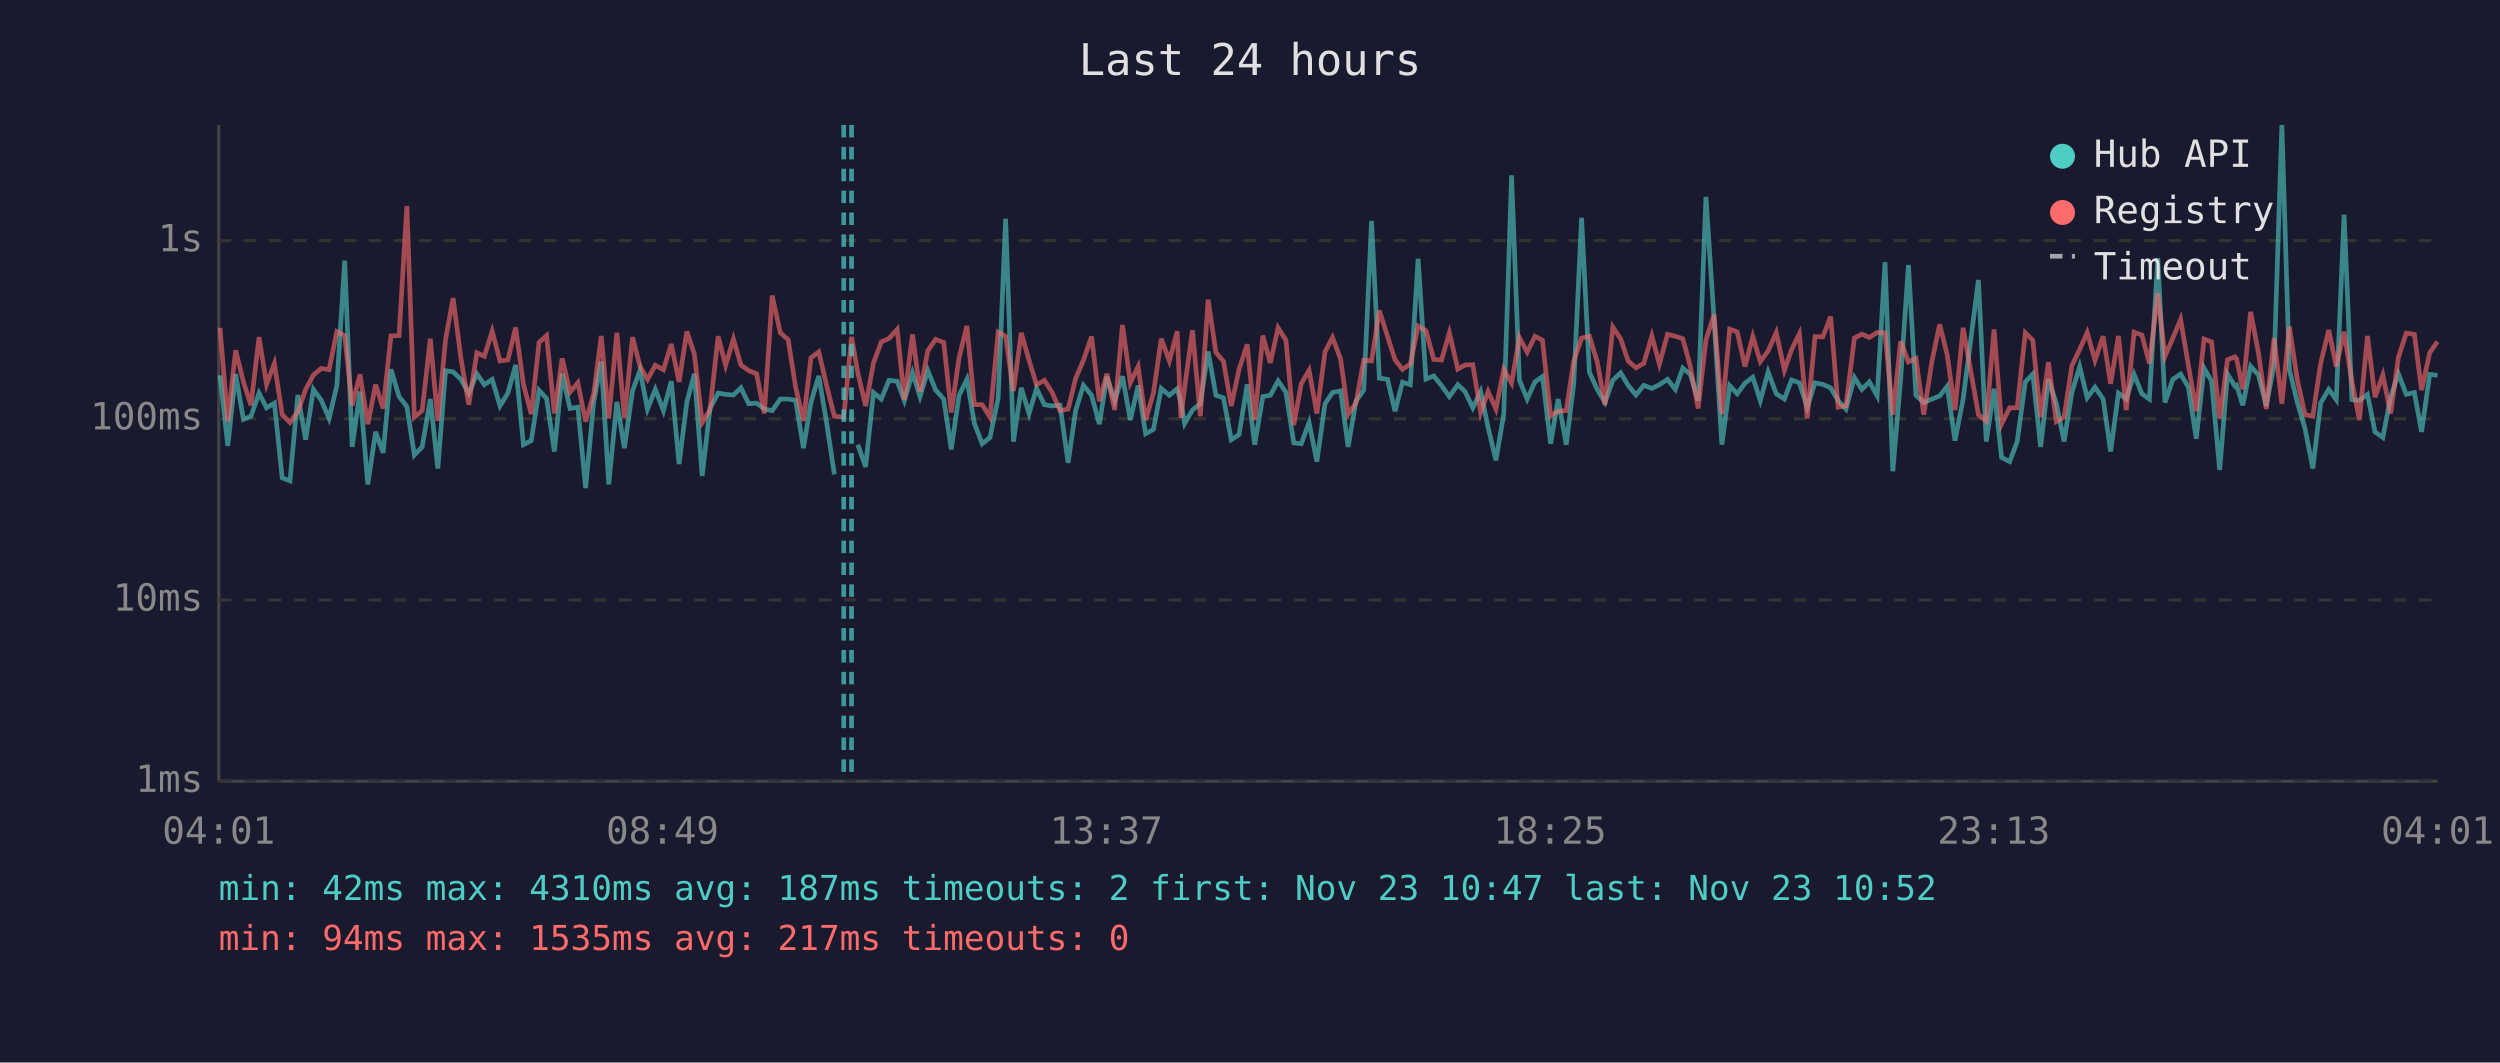
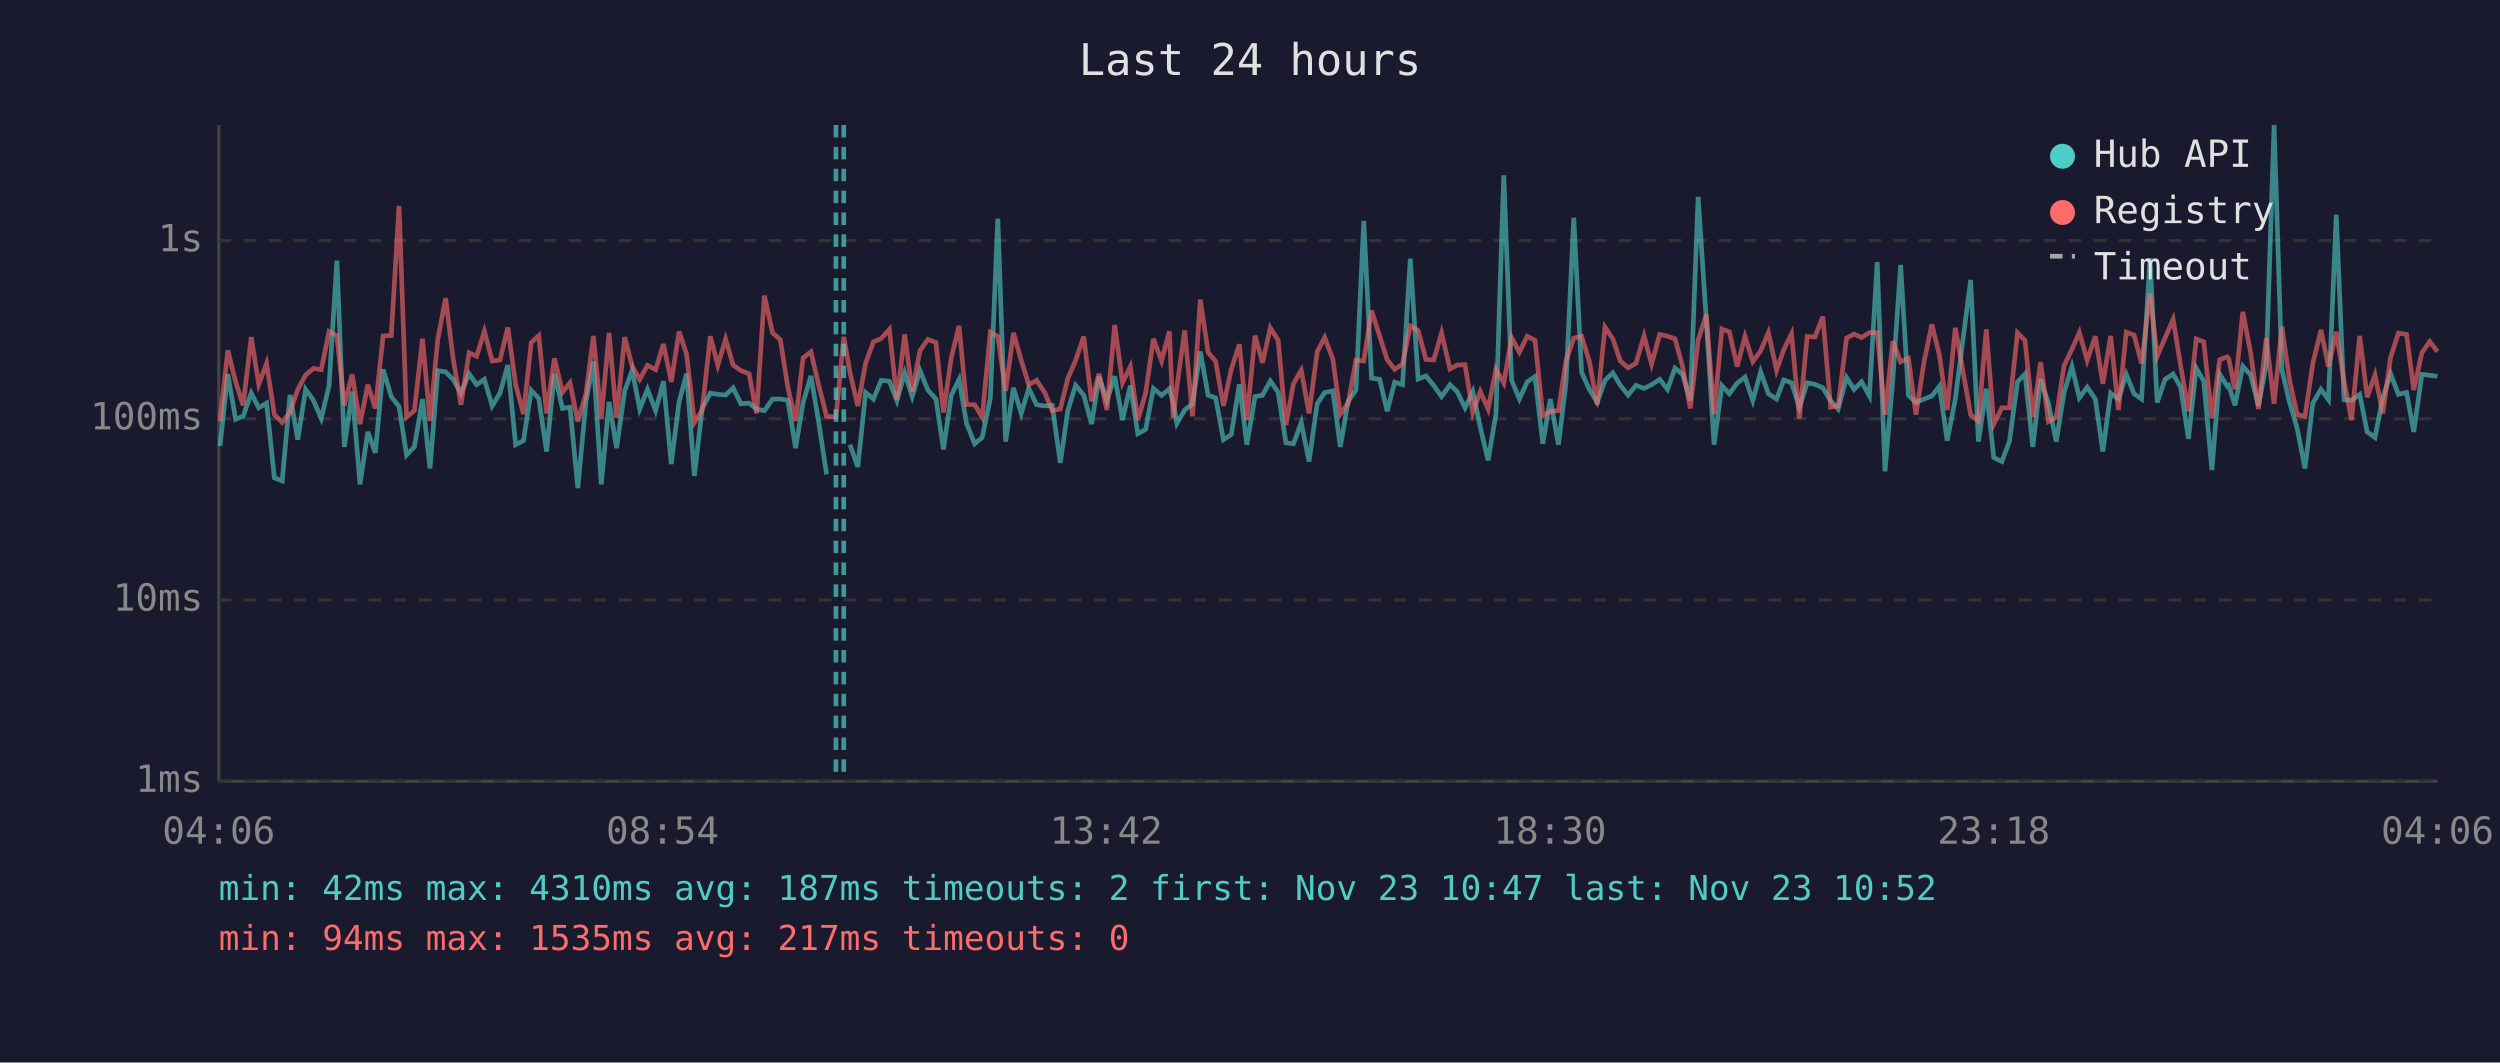
<svg xmlns="http://www.w3.org/2000/svg" viewBox="0 0 800 340" font-family="monospace" font-size="12">
  <rect width="800" height="340" fill="#1a1a2e" />
  <text x="400" y="24" fill="#e0e0e0" font-size="14" text-anchor="middle">Last 24 hours</text>
  <line x1="70" y1="40" x2="70" y2="250" stroke="#444" stroke-width="1" />
  <line x1="70" y1="250" x2="780" y2="250" stroke="#444" stroke-width="1" />
  <line x1="70" y1="250" x2="780" y2="250" stroke="#333" stroke-width="1" stroke-dasharray="4" />
  <text x="65" y="250" fill="#888" text-anchor="end" dominant-baseline="middle">1ms</text>
  <line x1="70" y1="192" x2="780" y2="192" stroke="#333" stroke-width="1" stroke-dasharray="4" />
  <text x="65" y="192" fill="#888" text-anchor="end" dominant-baseline="middle">10ms</text>
  <line x1="70" y1="134" x2="780" y2="134" stroke="#333" stroke-width="1" stroke-dasharray="4" />
  <text x="65" y="134" fill="#888" text-anchor="end" dominant-baseline="middle">100ms</text>
  <line x1="70" y1="77" x2="780" y2="77" stroke="#333" stroke-width="1" stroke-dasharray="4" />
  <text x="65" y="77" fill="#888" text-anchor="end" dominant-baseline="middle">1s</text>
-   <text x="70" y="270" fill="#888" text-anchor="middle">04:01</text>
-   <text x="212" y="270" fill="#888" text-anchor="middle">08:49</text>
-   <text x="354" y="270" fill="#888" text-anchor="middle">13:37</text>
-   <text x="496" y="270" fill="#888" text-anchor="middle">18:25</text>
-   <text x="638" y="270" fill="#888" text-anchor="middle">23:13</text>
-   <text x="780" y="270" fill="#888" text-anchor="middle">04:01</text>
-   <polyline points="70.4,120.1 72.9,142.7 75.4,119.7 77.9,134.2 80.3,133.2 82.9,125.8 85.3,130.5 87.8,129.0 90.3,152.9 92.8,153.9 95.3,126.4 97.8,140.7 100.3,124.6 102.8,128.1 105.3,133.9 107.8,123.4 110.3,83.4 112.7,143.0 115.2,125.3 117.7,155.0 120.2,138.2 122.6,144.9 125.1,118.2 127.7,126.9 130.2,130.1 132.6,145.6 135.1,143.0 137.7,127.7 140.1,149.9 142.6,118.6 145.0,119.0 147.5,121.4 150.0,125.8 152.6,119.6 155.0,123.1 157.5,121.4 160.0,129.9 162.5,125.8 165.0,116.8 167.5,142.3 170.0,141.0 172.5,124.9 174.9,127.5 177.4,144.5 179.9,119.6 182.4,130.7 184.9,130.3 187.4,156.2 190.0,128.6 192.4,115.7 194.8,155.0 197.4,128.6 199.8,143.4 202.4,125.1 204.8,118.5 207.2,130.9 209.7,124.6 212.3,131.4 214.8,122.0 217.3,148.5 219.8,128.6 222.2,119.6 224.7,152.3 227.2,130.7 229.8,125.8 232.2,126.2 234.7,126.4 237.1,124.1 239.6,129.2 242.1,129.0 244.6,130.9 247.1,131.4 249.7,127.7 252.2,127.7 254.6,128.1 257.1,143.4 259.5,128.8 262.0,120.3 264.5,135.2 267.0,151.8" fill="none" stroke="#4ecdc4" stroke-width="1.5" opacity="0.6" />
-   <polyline points="274.5,142.3 277.0,149.4 279.5,125.6 282.0,127.7 284.5,121.7 287.1,122.0 289.4,128.2 292.0,119.3 294.4,126.9 296.9,118.6 299.4,124.8 302.0,127.7 304.4,143.8 306.9,126.5 309.4,121.4 311.8,135.5 314.3,142.0 316.8,140.0 319.4,127.5 321.8,70.0 324.3,141.3 326.8,124.1 329.3,132.3 331.7,124.3 334.2,129.5 336.7,129.9 339.2,129.7 341.8,148.1 344.2,131.4 346.7,123.3 349.3,126.5 351.8,135.7 354.2,120.5 356.7,128.2 359.2,120.4 361.7,134.4 364.2,123.4 366.6,138.8 369.1,137.4 371.6,124.3 374.2,126.5 376.7,124.4 377.9,128.8 379.1,135.5 381.6,131.2 384.1,129.2 386.6,112.5 389.1,126.5 391.5,127.3 394.0,140.7 396.5,139.1 399.1,123.0 401.5,142.3 404.1,126.9 406.5,126.5 409.0,121.9 411.5,125.5 414.0,141.7 416.4,142.0 418.9,135.2 421.4,147.7 424.0,129.2 426.4,125.6 429.0,125.1 431.4,143.0 433.9,128.4 436.4,124.8 438.9,70.7 441.4,121.0 444.0,121.4 446.4,131.6 448.8,122.3 451.3,123.1 453.8,82.8 456.3,121.3 458.8,120.3 461.3,123.4 463.8,126.9 466.5,123.1 468.8,125.3 471.3,130.5 473.8,125.3 476.2,136.8 478.7,147.3 481.2,132.5 483.7,56.1 486.2,121.6 488.7,127.7 491.2,122.2 493.6,120.5 496.2,142.0 498.6,127.7 501.2,142.3 503.6,122.8 506.1,69.7 508.6,119.1 511.1,124.6 513.6,128.8 516.1,121.7 518.6,119.3 521.0,123.3 523.5,126.4 526.0,123.3 528.6,124.3 531.0,123.1 533.6,121.4 536.1,124.6 538.5,117.8 540.9,119.8 543.4,128.2 545.9,63.0 548.5,102.2 551.0,142.3 553.5,123.4 555.9,126.0 558.4,122.6 560.9,120.7 563.3,128.2 565.8,119.0 568.4,126.0 571.0,127.7 573.3,121.6 575.8,122.5 578.3,130.3 580.8,122.5 583.3,123.0 585.8,124.1 588.2,128.2 590.7,130.9 593.4,120.8 595.8,124.6 598.2,122.2 600.7,126.7 603.2,83.9 605.7,150.8 608.2,121.4 610.7,84.8 613.1,126.5 615.6,128.8 618.2,127.7 620.7,126.7 623.1,123.6 625.6,141.0 628.2,127.7 633.1,89.6 635.6,141.3 638.1,124.4 640.5,146.4 643.1,147.7 645.5,141.3 648.1,122.2 650.5,119.7 653.0,143.0 655.5,121.4 658.0,129.0 660.5,141.3 663.0,125.6 665.5,117.3 667.9,127.3 670.4,123.9 673.0,127.7 675.4,144.5 677.9,125.8 680.4,127.7 682.9,119.8 685.4,126.0 687.8,127.7 690.5,82.6 692.8,128.8 695.3,121.4 697.8,119.7 700.3,123.9 702.8,140.4 705.3,117.8 707.7,122.0 710.3,150.4 712.8,119.7 715.2,123.6 715.7,123.3 717.7,129.7 720.2,117.2 722.7,120.0 725.2,129.9 727.7,116.7 730.2,40.0 732.6,118.3 735.1,128.6 737.6,137.1 740.1,149.9 742.6,129.0 745.2,124.6 747.6,127.9 750.1,68.7 752.6,127.9 755.0,128.1 757.6,126.2 760.0,138.2 762.5,140.0 765.0,127.1 767.5,119.6 770.0,126.2 772.6,125.6 774.9,138.2 777.5,119.8 780.0,120.1" fill="none" stroke="#4ecdc4" stroke-width="1.5" opacity="0.6" />
-   <polyline points="70.4,104.9 72.9,134.9 75.4,112.1 77.9,122.2 80.3,129.7 82.9,107.9 85.3,123.0 87.8,116.3 90.3,132.7 92.8,135.2 95.3,131.8 97.8,124.6 100.3,120.0 102.8,117.9 105.3,118.3 107.8,106.1 110.3,107.4 112.7,129.7 115.2,119.8 117.7,135.7 120.2,123.1 122.6,130.7 125.1,107.5 127.7,107.4 130.2,65.9 132.6,133.5 135.1,131.4 137.7,108.4 140.1,134.7 142.6,108.5 145.0,95.4 147.5,114.7 150.0,129.5 152.6,112.9 155.0,114.0 157.5,106.0 160.0,115.5 162.5,115.2 165.0,104.8 167.5,123.0 170.0,132.5 172.5,109.6 174.9,107.4 177.4,132.3 179.9,114.7 182.4,125.5 184.9,122.5 187.4,134.9 190.0,126.0 192.4,107.5 194.8,133.9 197.4,106.5 199.8,133.7 202.4,107.9 204.8,117.2 207.2,121.4 209.7,116.9 212.3,118.3 214.8,110.1 217.3,122.2 219.8,106.1 222.2,113.3 224.7,135.2 227.2,131.2 229.8,107.6 232.2,116.9 234.7,108.5 237.1,116.8 239.6,118.6 242.1,119.6 244.6,132.3 247.1,94.6 249.7,106.5 252.2,108.7 254.6,123.9 257.1,134.7 259.5,114.5 262.0,112.6 264.5,123.3 267.0,133.2 270.0,133.5 272.5,107.8 274.5,119.3 277.0,129.9 279.5,116.2 282.0,109.4 284.5,108.3 287.1,105.4 289.4,127.9 292.0,107.0 294.4,125.3 296.9,112.2 299.4,108.6 302.0,109.6 304.4,132.0 306.9,114.5 309.4,104.3 311.8,129.5 314.3,129.5 316.8,133.5 319.4,106.3 321.8,107.6 324.3,125.1 326.8,106.5 329.3,115.3 331.7,123.1 334.2,121.7 336.7,125.6 339.2,131.4 341.8,130.9 344.2,121.1 346.7,115.3 349.3,107.7 351.8,128.4 354.2,119.6 356.7,131.2 359.2,104.0 361.7,122.5 364.2,117.3 366.6,134.4 369.1,125.8 371.6,108.4 374.2,115.5 376.7,106.0 377.9,133.7 379.1,123.8 381.6,105.7 384.1,133.2 386.6,95.9 389.1,112.8 391.5,115.6 394.0,129.9 396.5,118.2 399.1,110.2 401.5,134.4 404.1,107.4 406.5,116.1 409.0,104.9 411.5,108.9 414.0,136.0 416.4,122.8 418.9,118.5 421.4,132.3 424.0,112.6 426.4,108.0 429.0,114.9 431.4,132.5 433.9,129.0 436.4,115.3 438.9,115.5 441.4,99.4 444.0,107.6 446.4,115.1 448.8,118.2 451.3,116.5 453.8,104.3 456.3,105.8 458.8,115.0 461.3,115.2 463.8,106.5 466.5,118.1 468.8,116.8 471.3,116.7 473.8,132.0 476.2,125.3 478.7,130.9 481.2,118.2 483.7,122.6 486.2,108.0 488.7,112.7 491.2,107.6 493.6,108.9 496.2,133.0 498.6,131.6 501.2,131.4 503.6,115.5 506.1,108.2 508.6,107.6 511.1,115.7 513.6,129.5 516.1,104.7 518.6,108.4 521.0,115.5 523.5,117.7 526.0,116.3 528.6,107.5 531.0,116.5 533.6,107.0 536.1,107.6 538.5,108.4 540.9,117.2 543.4,130.7 545.9,108.8 548.5,100.7 551.0,132.5 553.5,105.3 555.9,106.2 558.4,117.3 560.9,107.7 563.3,115.7 565.8,112.3 568.4,106.4 571.0,118.5 573.3,111.9 575.8,106.8 578.3,133.9 580.8,107.7 583.3,107.8 585.8,101.3 588.2,130.3 590.7,129.9 593.4,108.2 595.8,106.9 598.2,108.0 600.7,106.4 603.2,106.5 605.7,132.7 608.2,109.2 610.7,115.8 613.1,114.7 615.6,132.7 618.2,115.7 620.7,103.8 623.1,113.6 625.6,131.2 628.2,104.9 633.1,132.7 635.6,134.7 638.1,105.4 640.5,135.7 643.1,130.5 645.5,130.5 648.1,106.5 650.5,108.9 653.0,133.5 655.5,115.9 658.0,134.9 660.5,133.5 663.0,117.0 665.5,111.8 667.9,106.4 670.4,115.3 673.0,107.6 675.4,122.8 677.9,107.5 680.4,131.2 682.9,106.3 685.4,107.2 687.8,116.3 690.5,93.9 692.8,114.0 695.3,108.2 697.8,102.2 700.3,117.0 702.8,131.6 705.3,108.5 707.7,109.4 710.3,133.9 712.8,115.1 715.2,114.2 715.7,114.8 717.7,124.6 720.2,99.8 722.7,112.9 725.2,130.9 727.7,108.2 730.2,129.2 732.6,104.5 735.1,121.3 737.6,132.7 740.1,133.2 742.6,116.3 745.2,105.6 747.6,117.3 750.1,106.2 752.6,122.0 755.0,134.4 757.6,107.5 760.0,127.1 762.5,120.0 765.0,132.3 767.5,114.3 770.0,106.6 772.6,107.0 774.9,124.8 777.5,112.9 780.0,109.3" fill="none" stroke="#ff6b6b" stroke-width="1.5" opacity="0.6" />
+   <text x="70" y="270" fill="#888" text-anchor="middle">04:06</text>
+   <text x="212" y="270" fill="#888" text-anchor="middle">08:54</text>
+   <text x="354" y="270" fill="#888" text-anchor="middle">13:42</text>
+   <text x="496" y="270" fill="#888" text-anchor="middle">18:30</text>
+   <text x="638" y="270" fill="#888" text-anchor="middle">23:18</text>
+   <text x="780" y="270" fill="#888" text-anchor="middle">04:06</text>
+   <polyline points="70.4,142.7 72.9,119.7 75.4,134.2 77.8,133.2 80.4,125.8 82.8,130.5 85.3,129.0 87.8,152.9 90.3,153.9 92.8,126.4 95.3,140.7 97.8,124.6 100.3,128.1 102.8,133.9 105.3,123.4 107.8,83.4 110.2,143.0 112.7,125.3 115.2,155.0 117.7,138.2 120.1,144.9 122.6,118.2 125.2,126.9 127.7,130.1 130.1,145.6 132.6,143.0 135.2,127.7 137.6,149.9 140.1,118.6 142.6,119.0 145.0,121.4 147.5,125.8 150.1,119.6 152.5,123.1 155.0,121.4 157.5,129.9 160.0,125.8 162.5,116.8 165.0,142.3 167.5,141.0 170.0,124.9 172.4,127.5 174.9,144.5 177.4,119.6 180.0,130.7 182.4,130.3 184.9,156.2 187.5,128.6 189.9,115.7 192.4,155.0 194.9,128.6 197.3,143.4 199.9,125.1 202.3,118.5 204.7,130.9 207.2,124.6 209.8,131.4 212.3,122.0 214.8,148.5 217.3,128.6 219.7,119.6 222.2,152.3 224.7,130.7 227.3,125.8 229.7,126.2 232.2,126.4 234.6,124.1 237.1,129.2 239.7,129.0 242.1,130.9 244.6,131.4 247.2,127.7 249.7,127.7 252.1,128.1 254.6,143.4 257.0,128.8 259.5,120.3 262.0,135.2 264.5,151.8" fill="none" stroke="#4ecdc4" stroke-width="1.5" opacity="0.6" />
+   <polyline points="272.0,142.3 274.5,149.4 277.0,125.6 279.5,127.7 282.0,121.7 284.6,122.0 287.0,128.2 289.5,119.3 291.9,126.9 294.4,118.6 296.9,124.8 299.5,127.7 301.9,143.8 304.4,126.5 306.9,121.4 309.3,135.5 311.9,142.0 314.3,140.0 316.9,127.5 319.3,70.0 321.8,141.3 324.3,124.1 326.8,132.3 329.2,124.3 331.7,129.5 334.3,129.9 336.7,129.7 339.3,148.1 341.7,131.4 344.2,123.3 346.8,126.5 349.3,135.7 351.7,120.5 354.2,128.2 356.7,120.4 359.2,134.4 361.7,123.4 364.1,138.8 366.6,137.4 369.1,124.3 371.7,126.5 374.2,124.4 375.4,128.8 376.6,135.5 379.1,131.2 381.6,129.2 384.1,112.5 386.6,126.5 389.0,127.3 391.5,140.7 394.0,139.1 396.6,123.0 399.0,142.3 401.6,126.9 404.0,126.5 406.5,121.9 409.0,125.5 411.5,141.7 413.9,142.0 416.4,135.2 418.9,147.7 421.5,129.2 423.9,125.6 426.5,125.1 428.9,143.0 431.4,128.4 433.9,124.8 436.4,70.7 438.9,121.0 441.5,121.4 443.9,131.6 446.3,122.3 448.8,123.1 451.3,82.8 453.8,121.3 456.3,120.3 458.8,123.4 461.3,126.9 464.0,123.1 466.3,125.3 468.8,130.5 471.3,125.3 473.7,136.8 476.2,147.3 478.7,132.5 481.2,56.1 483.7,121.6 486.2,127.7 488.7,122.2 491.2,120.5 493.7,142.0 496.1,127.7 498.7,142.3 501.1,122.8 503.6,69.7 506.1,119.1 508.6,124.6 511.1,128.8 513.6,121.7 516.1,119.3 518.5,123.3 521.0,126.4 523.5,123.3 526.1,124.3 528.5,123.1 531.1,121.4 533.6,124.6 536.0,117.8 538.4,119.8 540.9,128.2 543.4,63.0 546.0,102.2 548.5,142.3 551.0,123.4 553.4,126.0 555.9,122.6 558.4,120.7 560.9,128.2 563.4,119.0 565.9,126.0 568.5,127.7 570.8,121.6 573.3,122.5 575.8,130.3 578.3,122.5 580.8,123.0 583.3,124.1 585.8,128.2 588.2,130.9 590.9,120.8 593.3,124.6 595.7,122.2 598.2,126.7 600.7,83.9 603.2,150.8 605.7,121.4 608.2,84.8 610.7,126.5 613.1,128.8 615.7,127.7 618.2,126.7 620.6,123.6 623.1,141.0 625.7,127.7 630.6,89.6 633.1,141.3 635.6,124.4 638.0,146.4 640.6,147.7 643.0,141.3 645.6,122.2 648.0,119.7 650.5,143.0 653.0,121.4 655.5,129.0 658.0,141.3 660.5,125.6 663.0,117.3 665.4,127.3 667.9,123.9 670.5,127.7 672.9,144.5 675.4,125.8 677.9,127.7 680.4,119.8 682.9,126.0 685.3,127.7 688.0,82.6 690.3,128.8 692.8,121.4 695.4,119.7 697.8,123.9 700.3,140.4 702.8,117.8 705.2,122.0 707.8,150.4 710.3,119.7 712.7,123.6 713.2,123.3 715.2,129.7 717.7,117.2 720.2,120.0 722.7,129.9 725.2,116.7 727.7,40.0 730.2,118.3 732.6,128.6 735.1,137.1 737.6,149.9 740.1,129.0 742.7,124.6 745.1,127.9 747.6,68.7 750.1,127.9 752.5,128.1 755.1,126.2 757.5,138.2 760.0,140.0 762.5,127.1 765.0,119.6 767.5,126.2 770.1,125.6 772.4,138.2 775.0,119.8 777.5,120.1 780.0,120.4" fill="none" stroke="#4ecdc4" stroke-width="1.5" opacity="0.6" />
+   <polyline points="70.4,134.9 72.9,112.1 75.4,122.2 77.8,129.7 80.4,107.9 82.8,123.0 85.3,116.3 87.8,132.7 90.3,135.2 92.8,131.8 95.3,124.6 97.8,120.0 100.3,117.9 102.8,118.3 105.3,106.1 107.8,107.4 110.2,129.7 112.7,119.8 115.2,135.7 117.7,123.1 120.1,130.7 122.6,107.5 125.2,107.4 127.7,65.9 130.1,133.5 132.6,131.4 135.2,108.4 137.6,134.7 140.1,108.5 142.6,95.4 145.0,114.7 147.5,129.5 150.1,112.9 152.5,114.0 155.0,106.0 157.5,115.5 160.0,115.2 162.5,104.8 165.0,123.0 167.5,132.5 170.0,109.6 172.4,107.4 174.9,132.3 177.4,114.7 180.0,125.5 182.4,122.5 184.9,134.9 187.5,126.0 189.9,107.5 192.4,133.9 194.9,106.5 197.3,133.7 199.9,107.9 202.3,117.2 204.7,121.4 207.2,116.9 209.8,118.3 212.3,110.1 214.8,122.2 217.3,106.1 219.7,113.3 222.2,135.2 224.7,131.2 227.3,107.6 229.7,116.9 232.2,108.5 234.6,116.8 237.1,118.6 239.7,119.6 242.1,132.3 244.6,94.6 247.2,106.5 249.7,108.7 252.1,123.9 254.6,134.7 257.0,114.5 259.5,112.6 262.0,123.3 264.5,133.2 267.5,133.5 270.0,107.8 272.0,119.3 274.5,129.9 277.0,116.2 279.5,109.4 282.0,108.3 284.6,105.4 287.0,127.9 289.5,107.0 291.9,125.3 294.4,112.2 296.9,108.6 299.5,109.6 301.9,132.0 304.4,114.5 306.9,104.3 309.3,129.5 311.9,129.5 314.3,133.5 316.9,106.3 319.3,107.6 321.8,125.1 324.3,106.5 326.8,115.3 329.2,123.1 331.7,121.7 334.3,125.6 336.7,131.4 339.3,130.9 341.7,121.1 344.2,115.3 346.8,107.7 349.3,128.4 351.7,119.6 354.2,131.2 356.7,104.0 359.2,122.5 361.7,117.3 364.1,134.4 366.6,125.8 369.1,108.4 371.7,115.5 374.2,106.0 375.4,133.7 376.6,123.8 379.1,105.7 381.6,133.2 384.1,95.9 386.6,112.8 389.0,115.6 391.5,129.9 394.0,118.2 396.6,110.2 399.0,134.4 401.6,107.4 404.0,116.1 406.5,104.9 409.0,108.9 411.5,136.0 413.9,122.8 416.4,118.5 418.9,132.3 421.5,112.6 423.9,108.0 426.5,114.9 428.9,132.5 431.4,129.0 433.9,115.3 436.4,115.5 438.9,99.4 441.5,107.6 443.9,115.1 446.3,118.2 448.8,116.5 451.3,104.3 453.8,105.8 456.3,115.0 458.8,115.2 461.3,106.5 464.0,118.1 466.3,116.8 468.8,116.7 471.3,132.0 473.7,125.3 476.2,130.9 478.7,118.2 481.2,122.6 483.7,108.0 486.2,112.7 488.7,107.6 491.2,108.9 493.7,133.0 496.1,131.6 498.7,131.4 501.1,115.5 503.6,108.2 506.1,107.6 508.6,115.7 511.1,129.5 513.6,104.7 516.1,108.4 518.5,115.5 521.0,117.7 523.5,116.3 526.1,107.5 528.5,116.5 531.1,107.0 533.6,107.6 536.0,108.4 538.4,117.2 540.9,130.7 543.4,108.8 546.0,100.7 548.5,132.5 551.0,105.3 553.4,106.2 555.9,117.3 558.4,107.7 560.9,115.7 563.4,112.3 565.9,106.4 568.5,118.5 570.8,111.9 573.3,106.8 575.8,133.9 578.3,107.7 580.8,107.8 583.3,101.3 585.8,130.3 588.2,129.9 590.9,108.2 593.3,106.9 595.7,108.0 598.2,106.4 600.7,106.5 603.2,132.7 605.7,109.2 608.2,115.8 610.7,114.7 613.1,132.7 615.7,115.7 618.2,103.8 620.6,113.6 623.1,131.2 625.7,104.9 630.6,132.7 633.1,134.7 635.6,105.4 638.0,135.7 640.6,130.5 643.0,130.5 645.6,106.5 648.0,108.9 650.5,133.5 653.0,115.9 655.5,134.9 658.0,133.5 660.5,117.0 663.0,111.8 665.4,106.4 667.9,115.3 670.5,107.6 672.9,122.8 675.4,107.5 677.9,131.2 680.4,106.3 682.9,107.2 685.3,116.3 688.0,93.9 690.3,114.0 692.8,108.2 695.4,102.2 697.8,117.0 700.3,131.6 702.8,108.5 705.2,109.4 707.8,133.9 710.3,115.1 712.7,114.2 713.2,114.8 715.2,124.6 717.7,99.8 720.2,112.9 722.7,130.9 725.2,108.2 727.7,129.2 730.2,104.5 732.6,121.3 735.1,132.7 737.6,133.2 740.1,116.3 742.7,105.6 745.1,117.3 747.6,106.2 750.1,122.0 752.5,134.4 755.1,107.5 757.5,127.1 760.0,120.0 762.5,132.3 765.0,114.3 767.5,106.6 770.1,107.0 772.4,124.8 775.0,112.9 777.5,109.3 780.0,112.5" fill="none" stroke="#ff6b6b" stroke-width="1.5" opacity="0.6" />
+   <line x1="267.5" y1="40" x2="267.5" y2="250" stroke="#4ecdc4" stroke-width="1.5" stroke-dasharray="4,3" opacity="0.7" />
  <line x1="270.0" y1="40" x2="270.0" y2="250" stroke="#4ecdc4" stroke-width="1.5" stroke-dasharray="4,3" opacity="0.7" />
-   <line x1="272.5" y1="40" x2="272.5" y2="250" stroke="#4ecdc4" stroke-width="1.5" stroke-dasharray="4,3" opacity="0.7" />
  <circle cx="660" cy="50" r="4" fill="#4ecdc4" />
  <text x="670" y="50" fill="#e0e0e0" dominant-baseline="middle">Hub API</text>
  <circle cx="660" cy="68" r="4" fill="#ff6b6b" />
  <text x="670" y="68" fill="#e0e0e0" dominant-baseline="middle">Registry</text>
  <line x1="656" y1="82" x2="664" y2="82" stroke="#e0e0e0" stroke-width="1.5" stroke-dasharray="4,3" opacity="0.7" />
  <text x="670" y="86" fill="#e0e0e0" dominant-baseline="middle">Timeout</text>
  <text x="70" y="288" fill="#4ecdc4" font-size="11">min: 42ms  max: 4310ms  avg: 187ms  timeouts: 2  first: Nov 23 10:47  last: Nov 23 10:52</text>
  <text x="70" y="304" fill="#ff6b6b" font-size="11">min: 94ms  max: 1535ms  avg: 217ms  timeouts: 0</text>
</svg>
